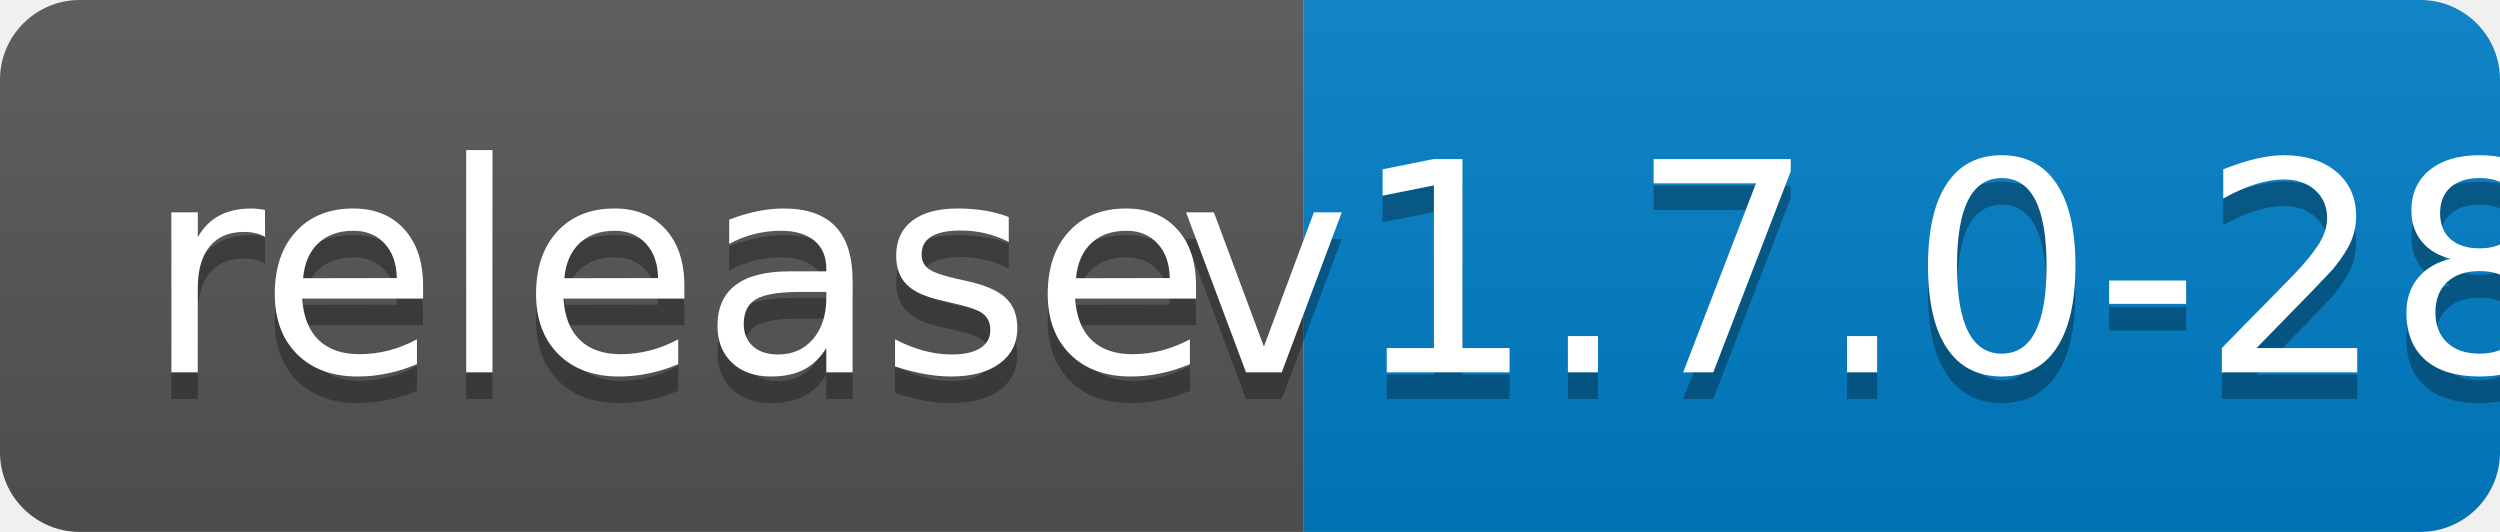
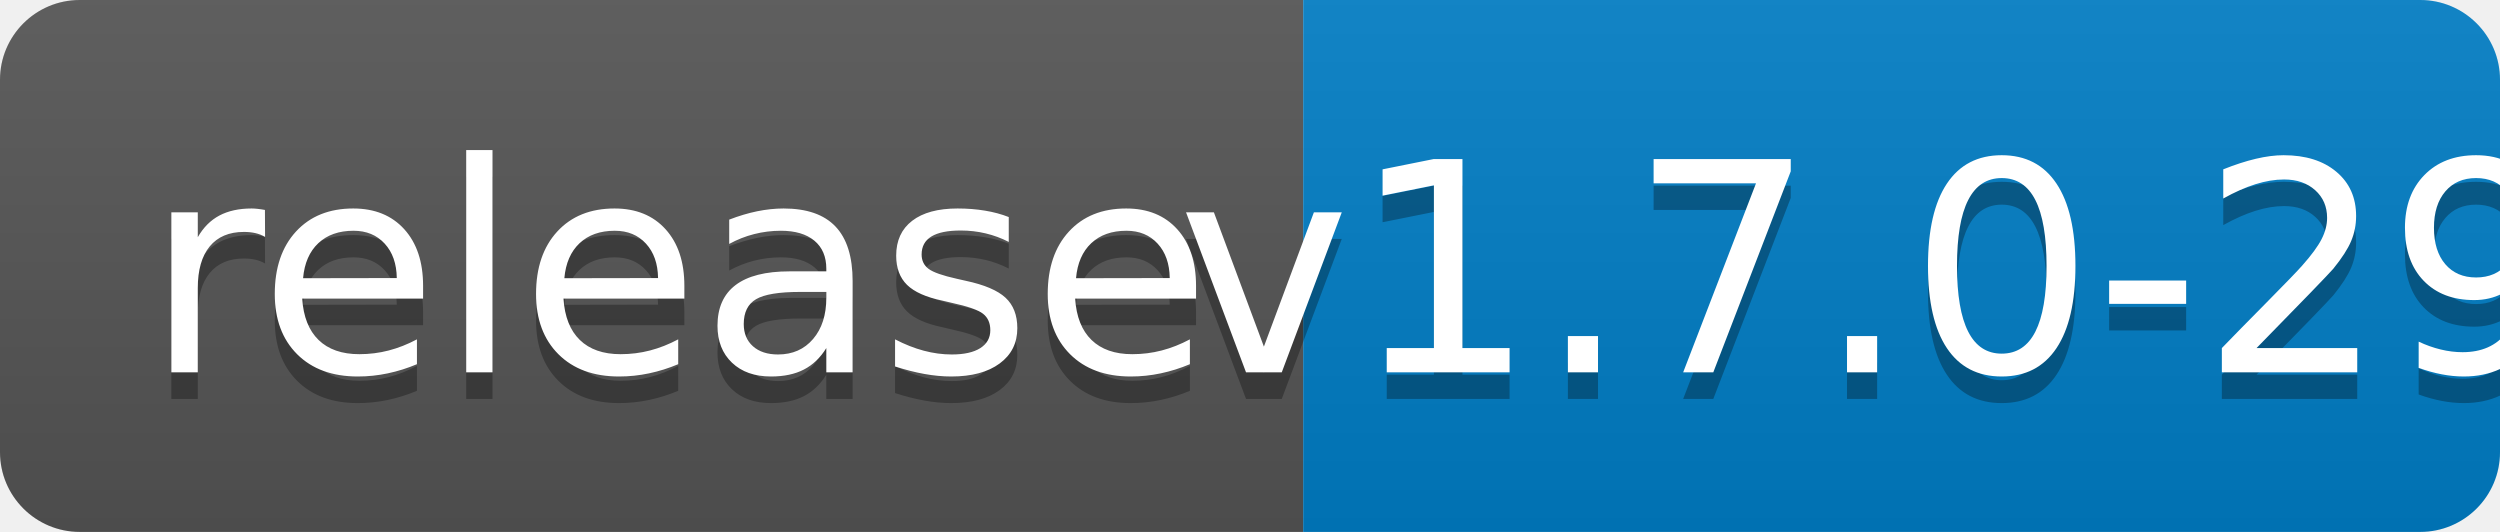
<svg xmlns="http://www.w3.org/2000/svg" width="94" height="20">
  <linearGradient id="b" x2="0" y2="100%">
    <stop offset="0" stop-color="#bbb" stop-opacity=".1" />
    <stop offset="1" stop-opacity=".1" />
  </linearGradient>
  <clipPath id="a">
    <rect width="94" height="20" rx="3" fill="#fff" />
  </clipPath>
  <g clip-path="url(#a)">
    <path fill="#555" d="M0 0h49v20H0z" />
    <path fill="#007ec6" d="M49 0h45v20H49z" />
    <path fill="url(#b)" d="M0 0h94v20H0z" />
  </g>
  <g fill="#fff" text-anchor="middle" font-family="DejaVu Sans,Verdana,Geneva,sans-serif" font-size="110">
    <text x="255" y="150" fill="#010101" fill-opacity=".3" transform="scale(.1)" textLength="390">release</text>
    <text x="255" y="140" transform="scale(.1)" textLength="390">release</text>
-     <text x="705" y="150" fill="#010101" fill-opacity=".3" transform="scale(.1)" textLength="350">v1.7.0-28</text>
-     <text x="705" y="140" transform="scale(.1)" textLength="350">v1.7.0-28</text>
+     <text x="705" y="150" fill="#010101" fill-opacity=".3" transform="scale(.1)" textLength="350">v1.7.0-29</text>
+     <text x="705" y="140" transform="scale(.1)" textLength="350">v1.7.0-29</text>
  </g>
</svg>
